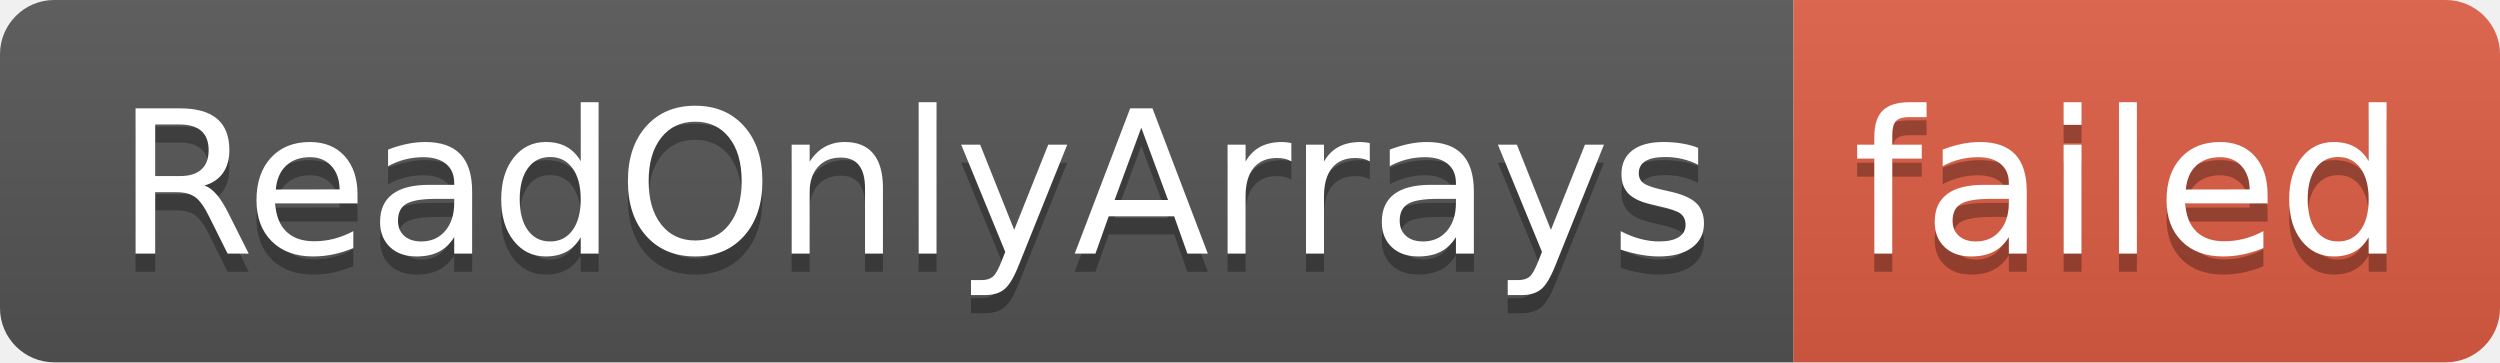
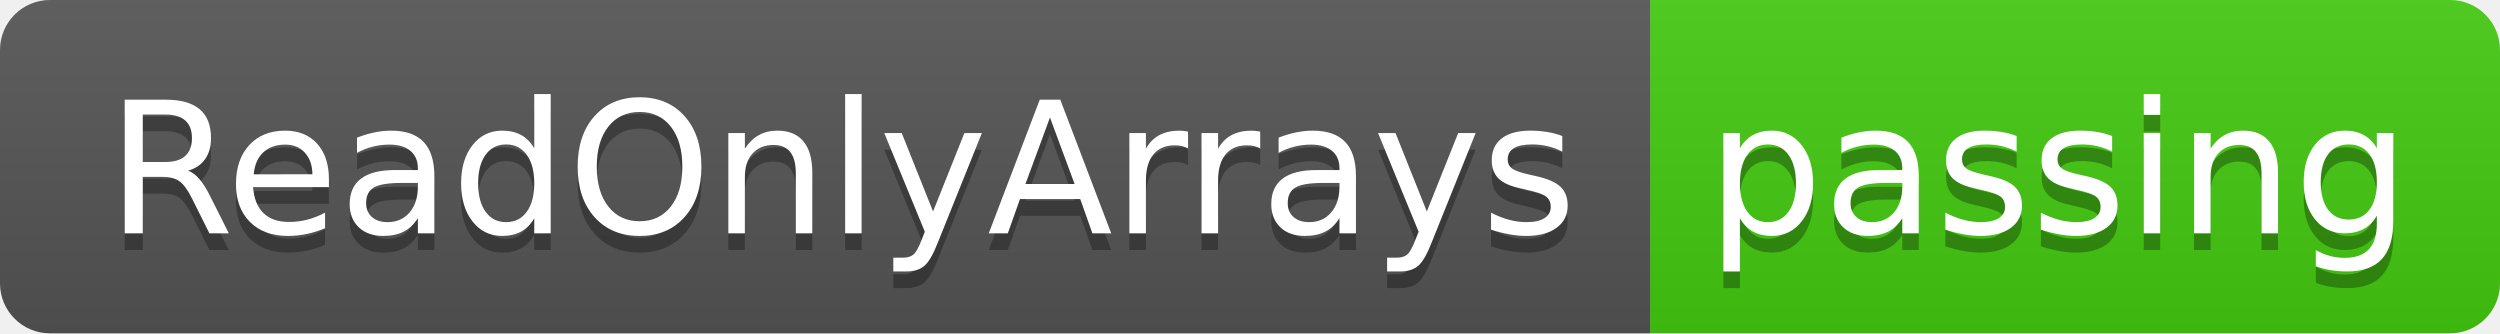
- <svg xmlns="http://www.w3.org/2000/svg" width="138" height="20" role="img" aria-label="ReadOnlyArrays: failed">
+ <svg xmlns="http://www.w3.org/2000/svg" width="150" height="20" role="img" aria-label="ReadOnlyArrays: passing">
  <linearGradient id="s" x2="0" y2="100%">
    <stop offset="0" stop-color="#bbb" stop-opacity=".1" />
    <stop offset="1" stop-opacity=".1" />
  </linearGradient>
  <clipPath id="r">
-     <rect width="138" height="20" rx="3" fill="#fff" />
+     <rect width="150" height="20" rx="3" fill="#fff" />
  </clipPath>
  <g clip-path="url(#r)">
    <rect width="99" height="20" fill="#555" />
-     <rect x="99" width="39" height="20" fill="#e05d44" />
-     <rect width="138" height="20" fill="url(#s)" />
+     <rect x="99" width="51" height="20" fill="#4c1" />
+     <rect width="150" height="20" fill="url(#s)" />
  </g>
  <g fill="#fff" text-anchor="middle" font-family="Verdana,Geneva,DejaVu Sans,sans-serif" text-rendering="geometricPrecision" font-size="110">
    <text aria-hidden="true" x="505" y="150" fill="#010101" fill-opacity=".3" transform="scale(.1)" textLength="890">ReadOnlyArrays</text>
    <text x="505" y="140" transform="scale(.1)" fill="#fff" textLength="890">ReadOnlyArrays</text>
-     <text aria-hidden="true" x="1175" y="150" fill="#010101" fill-opacity=".3" transform="scale(.1)" textLength="290">failed</text>
-     <text x="1175" y="140" transform="scale(.1)" fill="#fff" textLength="290">failed</text>
+     <text aria-hidden="true" x="1235" y="150" fill="#010101" fill-opacity=".3" transform="scale(.1)" textLength="410">passing</text>
+     <text x="1235" y="140" transform="scale(.1)" fill="#fff" textLength="410">passing</text>
  </g>
</svg>
